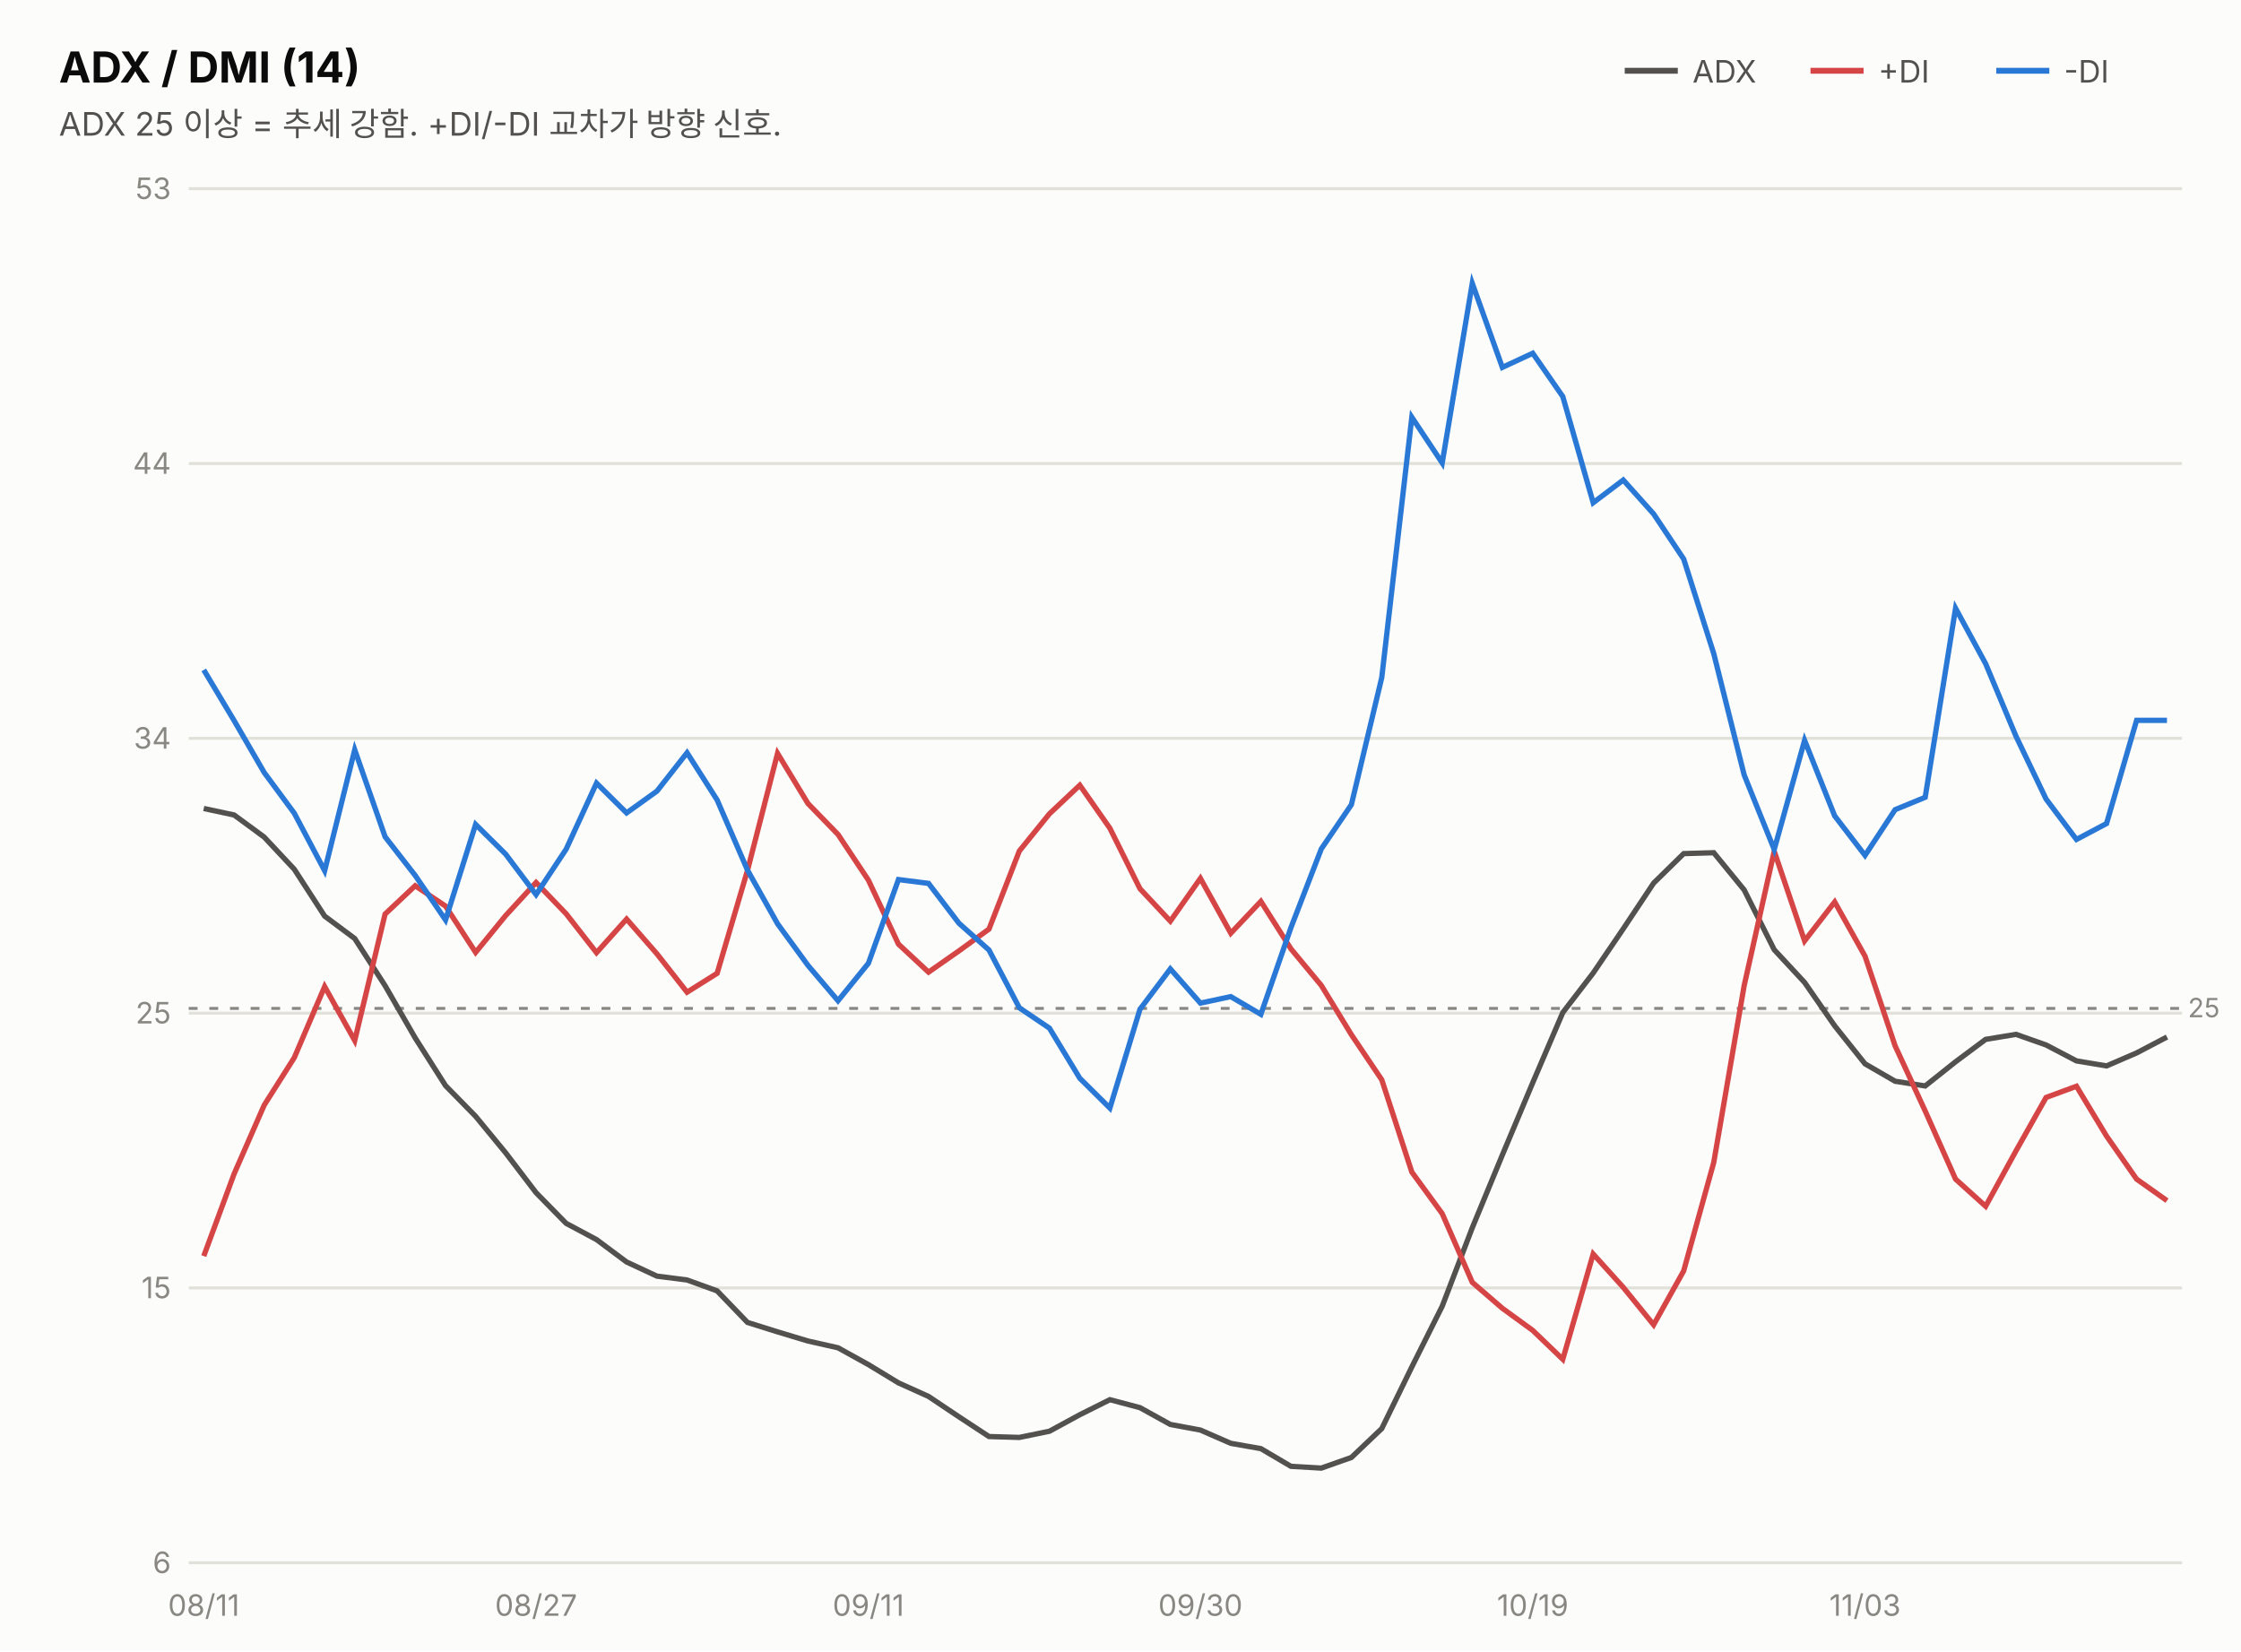
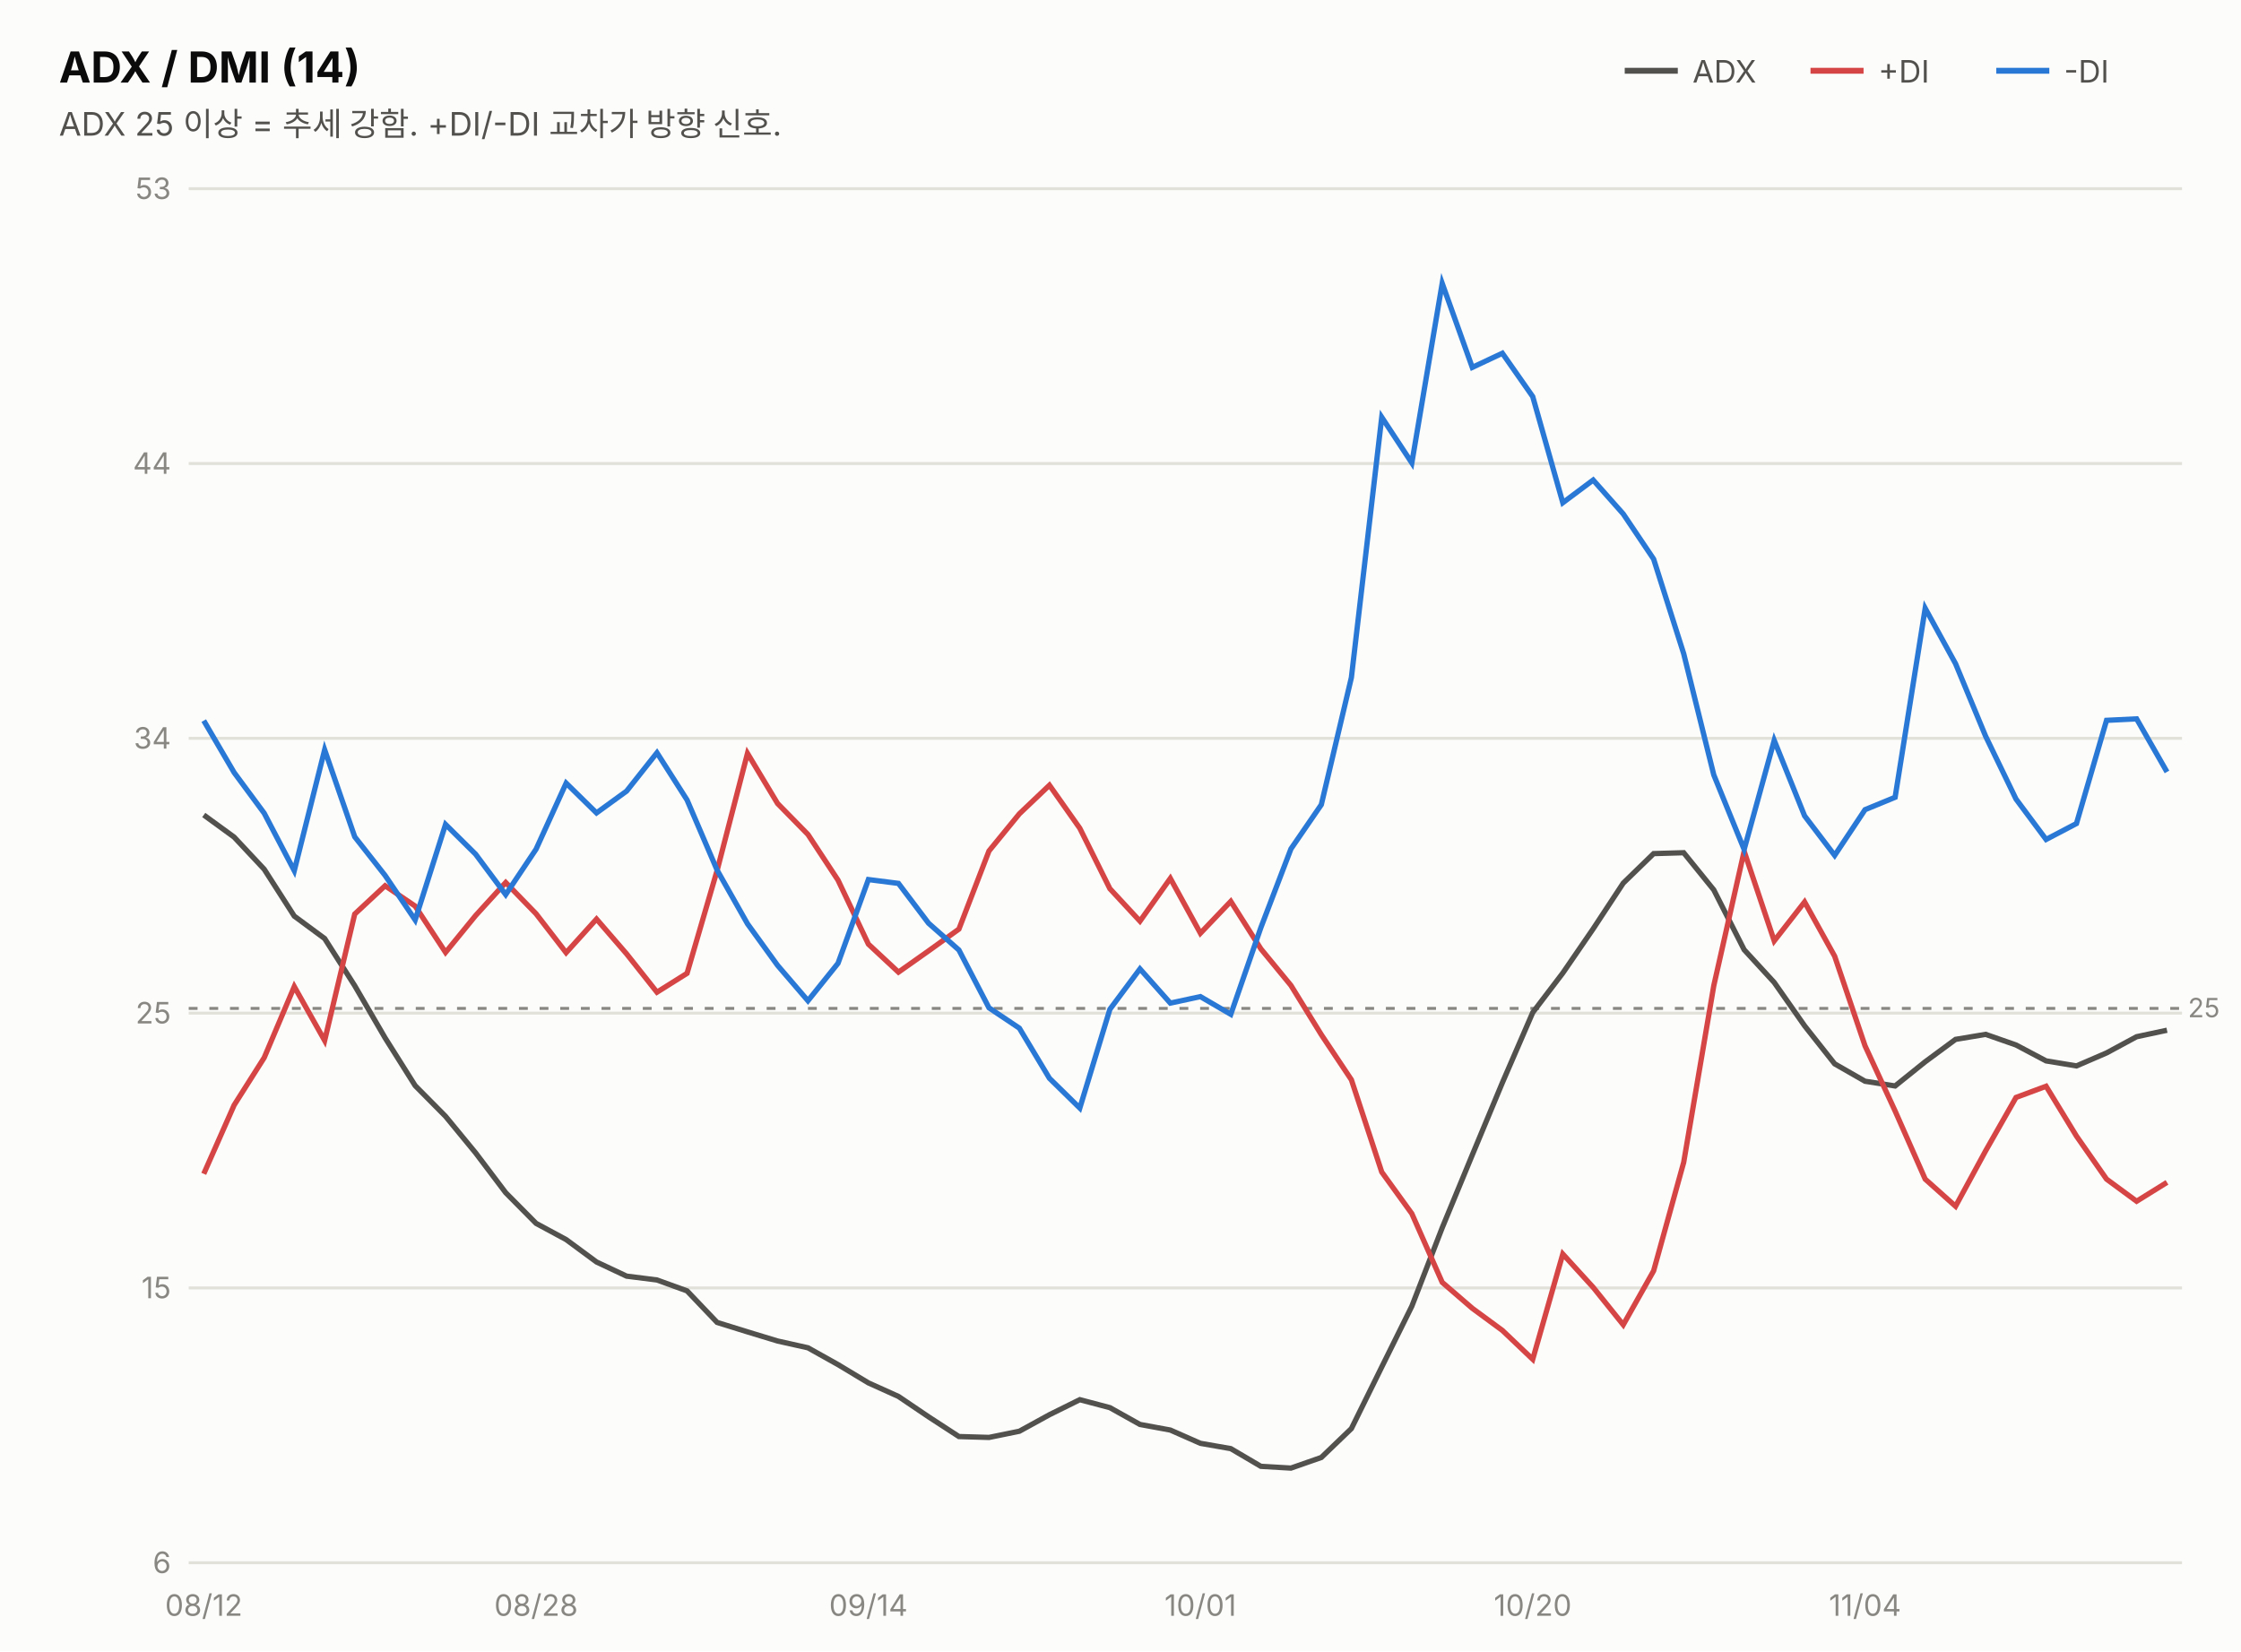
<svg xmlns="http://www.w3.org/2000/svg" width="760" height="560" viewBox="0 0 760 560" font-family="system-ui,-apple-system,&quot;Segoe UI&quot;,&quot;Malgun Gothic&quot;,&quot;Apple SD Gothic Neo&quot;,sans-serif">
  <rect width="760" height="560" fill="#fcfcfb" />
  <text x="20" y="28" font-size="14.5" font-weight="700" fill="#0b0b0b">ADX / DMI (14)</text>
  <text x="20" y="46" font-size="11" fill="#52514e">ADX 25 이상 = 추세 강함. +DI/-DI 교차가 방향 신호.</text>
  <line x1="551" y1="24" x2="569" y2="24" stroke="#52514e" stroke-width="2" />
  <text x="574" y="28" font-size="10.5" fill="#52514e">ADX</text>
  <line x1="614" y1="24" x2="632" y2="24" stroke="#d64545" stroke-width="2" />
  <text x="637" y="28" font-size="10.5" fill="#52514e">+DI</text>
  <line x1="677" y1="24" x2="695" y2="24" stroke="#2a78d6" stroke-width="2" />
  <text x="700" y="28" font-size="10.5" fill="#52514e">-DI</text>
  <line x1="64" y1="530.0" x2="740" y2="530.0" stroke="#e1e0d9" stroke-width="1" />
  <text x="58" y="533.5" font-size="10" fill="#898781" text-anchor="end" style="font-variant-numeric:tabular-nums">6</text>
  <line x1="64" y1="436.8" x2="740" y2="436.8" stroke="#e1e0d9" stroke-width="1" />
  <text x="58" y="440.3" font-size="10" fill="#898781" text-anchor="end" style="font-variant-numeric:tabular-nums">15</text>
  <line x1="64" y1="343.6" x2="740" y2="343.6" stroke="#e1e0d9" stroke-width="1" />
  <text x="58" y="347.1" font-size="10" fill="#898781" text-anchor="end" style="font-variant-numeric:tabular-nums">25</text>
  <line x1="64" y1="250.4" x2="740" y2="250.4" stroke="#e1e0d9" stroke-width="1" />
  <text x="58" y="253.9" font-size="10" fill="#898781" text-anchor="end" style="font-variant-numeric:tabular-nums">34</text>
  <line x1="64" y1="157.2" x2="740" y2="157.2" stroke="#e1e0d9" stroke-width="1" />
  <text x="58" y="160.7" font-size="10" fill="#898781" text-anchor="end" style="font-variant-numeric:tabular-nums">44</text>
  <line x1="64" y1="64.0" x2="740" y2="64.0" stroke="#e1e0d9" stroke-width="1" />
  <text x="58" y="67.5" font-size="10" fill="#898781" text-anchor="end" style="font-variant-numeric:tabular-nums">53</text>
  <line x1="64" y1="342.0" x2="740" y2="342.0" stroke="#898781" stroke-width="1" stroke-dasharray="3 4" />
  <text x="742" y="345.0" font-size="9" fill="#898781">25</text>
-   <path d="M69.1,274.2 L79.4,276.4 L89.6,283.9 L99.8,294.8 L110.1,310.7 L120.3,318.3 L130.6,334.3 L140.8,352.0 L151.1,368.2 L161.3,378.6 L171.5,391.0 L181.8,404.5 L192.0,414.9 L202.3,420.4 L212.5,428.0 L222.8,432.8 L233.0,434.1 L243.2,437.8 L253.5,448.5 L263.7,451.7 L274.0,454.8 L284.2,457.1 L294.5,462.8 L304.7,469.0 L314.9,473.6 L325.2,480.5 L335.4,487.2 L345.7,487.5 L355.9,485.4 L366.2,479.8 L376.4,474.7 L386.6,477.4 L396.9,483.1 L407.1,485.0 L417.4,489.5 L427.6,491.3 L437.8,497.3 L448.1,497.9 L458.3,494.3 L468.6,484.5 L478.8,463.6 L489.1,443.0 L499.3,416.4 L509.5,391.7 L519.8,367.2 L530.0,343.4 L540.3,330.0 L550.5,315.0 L560.8,299.5 L571.0,289.5 L581.2,289.2 L591.5,301.8 L601.7,322.1 L612.0,333.2 L622.2,347.9 L632.5,360.8 L642.7,366.7 L652.9,368.3 L663.2,360.1 L673.4,352.5 L683.7,350.8 L693.9,354.4 L704.2,359.8 L714.4,361.5 L724.6,357.1 L734.9,351.7" fill="none" stroke="#52514e" stroke-width="1.8" />
-   <path d="M69.1,426.0 L79.4,398.1 L89.6,374.8 L99.8,358.7 L110.1,334.6 L120.3,352.9 L130.6,310.0 L140.8,300.4 L151.1,307.3 L161.3,323.0 L171.5,310.5 L181.8,299.3 L192.0,309.9 L202.3,323.1 L212.5,311.7 L222.8,323.5 L233.0,336.5 L243.2,330.1 L253.5,295.2 L263.7,255.5 L274.0,272.5 L284.2,283.0 L294.5,298.5 L304.7,320.2 L314.9,329.7 L325.2,322.5 L335.4,315.1 L345.7,288.6 L355.9,276.0 L366.2,266.3 L376.4,280.9 L386.6,301.4 L396.9,312.4 L407.1,297.9 L417.4,316.5 L427.6,305.7 L437.8,321.8 L448.1,334.2 L458.3,350.9 L468.6,366.2 L478.8,397.5 L489.1,411.6 L499.3,434.9 L509.5,443.7 L519.8,451.2 L530.0,461.0 L540.3,425.3 L550.5,436.6 L560.8,449.3 L571.0,431.0 L581.2,394.2 L591.5,334.3 L601.7,288.7 L612.0,319.1 L622.2,305.9 L632.5,324.3 L642.7,354.7 L652.9,376.8 L663.2,399.9 L673.4,409.1 L683.7,390.3 L693.9,372.2 L704.2,368.4 L714.4,385.3 L724.6,399.9 L734.9,407.2" fill="none" stroke="#d64545" stroke-width="1.8" />
-   <path d="M69.1,227.2 L79.4,244.4 L89.6,262.0 L99.8,275.8 L110.1,295.3 L120.3,254.3 L130.6,283.8 L140.8,296.9 L151.1,312.0 L161.3,279.6 L171.5,289.7 L181.8,303.4 L192.0,288.0 L202.3,265.6 L212.5,275.7 L222.8,268.3 L233.0,255.3 L243.2,271.3 L253.5,295.1 L263.7,313.3 L274.0,327.4 L284.2,339.4 L294.5,326.7 L304.7,298.3 L314.9,299.6 L325.2,313.1 L335.4,322.2 L345.7,341.8 L355.9,348.7 L366.2,365.7 L376.4,375.8 L386.6,342.3 L396.9,328.6 L407.1,340.2 L417.4,338.0 L427.6,344.0 L437.8,314.6 L448.1,287.9 L458.3,272.9 L468.6,229.8 L478.8,141.5 L489.1,157.0 L499.3,96.1 L509.5,124.6 L519.8,119.8 L530.0,134.5 L540.3,170.5 L550.5,162.8 L560.8,174.3 L571.0,189.6 L581.2,221.7 L591.5,262.8 L601.7,288.1 L612.0,251.1 L622.2,276.7 L632.5,290.1 L642.7,274.6 L652.9,270.4 L663.2,206.3 L673.4,225.1 L683.7,249.7 L693.9,271.0 L704.2,284.7 L714.4,279.3 L724.6,244.3 L734.9,244.3" fill="none" stroke="#2a78d6" stroke-width="1.8" />
-   <text x="69.1" y="548" font-size="10" fill="#898781" text-anchor="middle">08/11</text>
-   <text x="181.8" y="548" font-size="10" fill="#898781" text-anchor="middle">08/27</text>
-   <text x="294.5" y="548" font-size="10" fill="#898781" text-anchor="middle">09/11</text>
-   <text x="407.1" y="548" font-size="10" fill="#898781" text-anchor="middle">09/30</text>
-   <text x="519.8" y="548" font-size="10" fill="#898781" text-anchor="middle">10/19</text>
-   <text x="632.5" y="548" font-size="10" fill="#898781" text-anchor="middle">11/03</text>
+   <path d="M69.1,276.4 L79.4,283.9 L89.6,294.8 L99.8,310.7 L110.1,318.3 L120.3,334.3 L130.6,352.0 L140.8,368.2 L151.1,378.6 L161.3,391.0 L171.5,404.5 L181.8,414.9 L192.0,420.4 L202.3,428.0 L212.5,432.8 L222.8,434.1 L233.0,437.8 L243.2,448.5 L253.5,451.7 L263.7,454.8 L274.0,457.1 L284.2,462.8 L294.5,469.0 L304.7,473.6 L314.9,480.5 L325.2,487.2 L335.4,487.5 L345.7,485.4 L355.9,479.8 L366.2,474.7 L376.4,477.4 L386.6,483.1 L396.9,485.0 L407.1,489.5 L417.4,491.3 L427.6,497.3 L437.8,497.9 L448.1,494.3 L458.3,484.5 L468.6,463.6 L478.8,443.0 L489.1,416.4 L499.3,391.7 L509.5,367.2 L519.8,343.4 L530.0,330.0 L540.3,315.0 L550.5,299.5 L560.8,289.5 L571.0,289.2 L581.2,301.8 L591.5,322.1 L601.7,333.2 L612.0,347.9 L622.2,360.8 L632.5,366.7 L642.7,368.3 L652.9,360.1 L663.2,352.5 L673.4,350.8 L683.7,354.4 L693.9,359.8 L704.2,361.5 L714.4,357.1 L724.6,351.6 L734.9,349.4" fill="none" stroke="#52514e" stroke-width="1.8" />
+   <path d="M69.1,398.1 L79.4,374.8 L89.6,358.7 L99.8,334.6 L110.1,352.9 L120.3,310.0 L130.6,300.4 L140.8,307.3 L151.1,323.0 L161.3,310.5 L171.5,299.3 L181.8,309.9 L192.0,323.1 L202.3,311.7 L212.5,323.5 L222.8,336.5 L233.0,330.1 L243.2,295.2 L253.5,255.5 L263.7,272.5 L274.0,283.0 L284.2,298.5 L294.5,320.2 L304.7,329.7 L314.9,322.5 L325.2,315.1 L335.4,288.6 L345.7,276.0 L355.9,266.3 L366.2,280.9 L376.4,301.4 L386.6,312.4 L396.9,297.9 L407.1,316.5 L417.4,305.7 L427.6,321.8 L437.8,334.2 L448.1,350.9 L458.3,366.2 L468.6,397.5 L478.8,411.6 L489.1,434.9 L499.3,443.7 L509.5,451.2 L519.8,461.0 L530.0,425.3 L540.3,436.6 L550.5,449.3 L560.8,431.0 L571.0,394.2 L581.2,334.3 L591.5,288.7 L601.7,319.1 L612.0,305.9 L622.2,324.3 L632.5,354.7 L642.7,376.8 L652.9,399.9 L663.2,409.1 L673.4,390.3 L683.7,372.2 L693.9,368.4 L704.2,385.3 L714.4,399.9 L724.6,407.4 L734.9,401.0" fill="none" stroke="#d64545" stroke-width="1.8" />
+   <path d="M69.1,244.4 L79.4,262.0 L89.6,275.8 L99.8,295.3 L110.1,254.3 L120.3,283.8 L130.6,296.9 L140.8,312.0 L151.1,279.6 L161.3,289.7 L171.5,303.4 L181.8,288.0 L192.0,265.6 L202.3,275.7 L212.5,268.3 L222.8,255.3 L233.0,271.3 L243.2,295.1 L253.5,313.3 L263.7,327.4 L274.0,339.4 L284.2,326.7 L294.5,298.3 L304.7,299.6 L314.9,313.1 L325.2,322.2 L335.4,341.8 L345.7,348.7 L355.9,365.7 L366.2,375.8 L376.4,342.3 L386.6,328.6 L396.9,340.2 L407.1,338.0 L417.4,344.0 L427.6,314.6 L437.8,287.9 L448.1,272.9 L458.3,229.8 L468.6,141.5 L478.8,157.0 L489.1,96.1 L499.3,124.6 L509.5,119.8 L519.8,134.5 L530.0,170.5 L540.3,162.8 L550.5,174.3 L560.8,189.6 L571.0,221.7 L581.2,262.8 L591.5,288.1 L601.7,251.1 L612.0,276.7 L622.2,290.1 L632.5,274.6 L642.7,270.4 L652.9,206.3 L663.2,225.1 L673.4,249.7 L683.7,271.0 L693.9,284.7 L704.2,279.3 L714.4,244.3 L724.6,243.8 L734.9,261.8" fill="none" stroke="#2a78d6" stroke-width="1.8" />
+   <text x="69.1" y="548" font-size="10" fill="#898781" text-anchor="middle">08/12</text>
+   <text x="181.8" y="548" font-size="10" fill="#898781" text-anchor="middle">08/28</text>
+   <text x="294.5" y="548" font-size="10" fill="#898781" text-anchor="middle">09/14</text>
+   <text x="407.1" y="548" font-size="10" fill="#898781" text-anchor="middle">10/01</text>
+   <text x="519.8" y="548" font-size="10" fill="#898781" text-anchor="middle">10/20</text>
+   <text x="632.5" y="548" font-size="10" fill="#898781" text-anchor="middle">11/04</text>
</svg>
